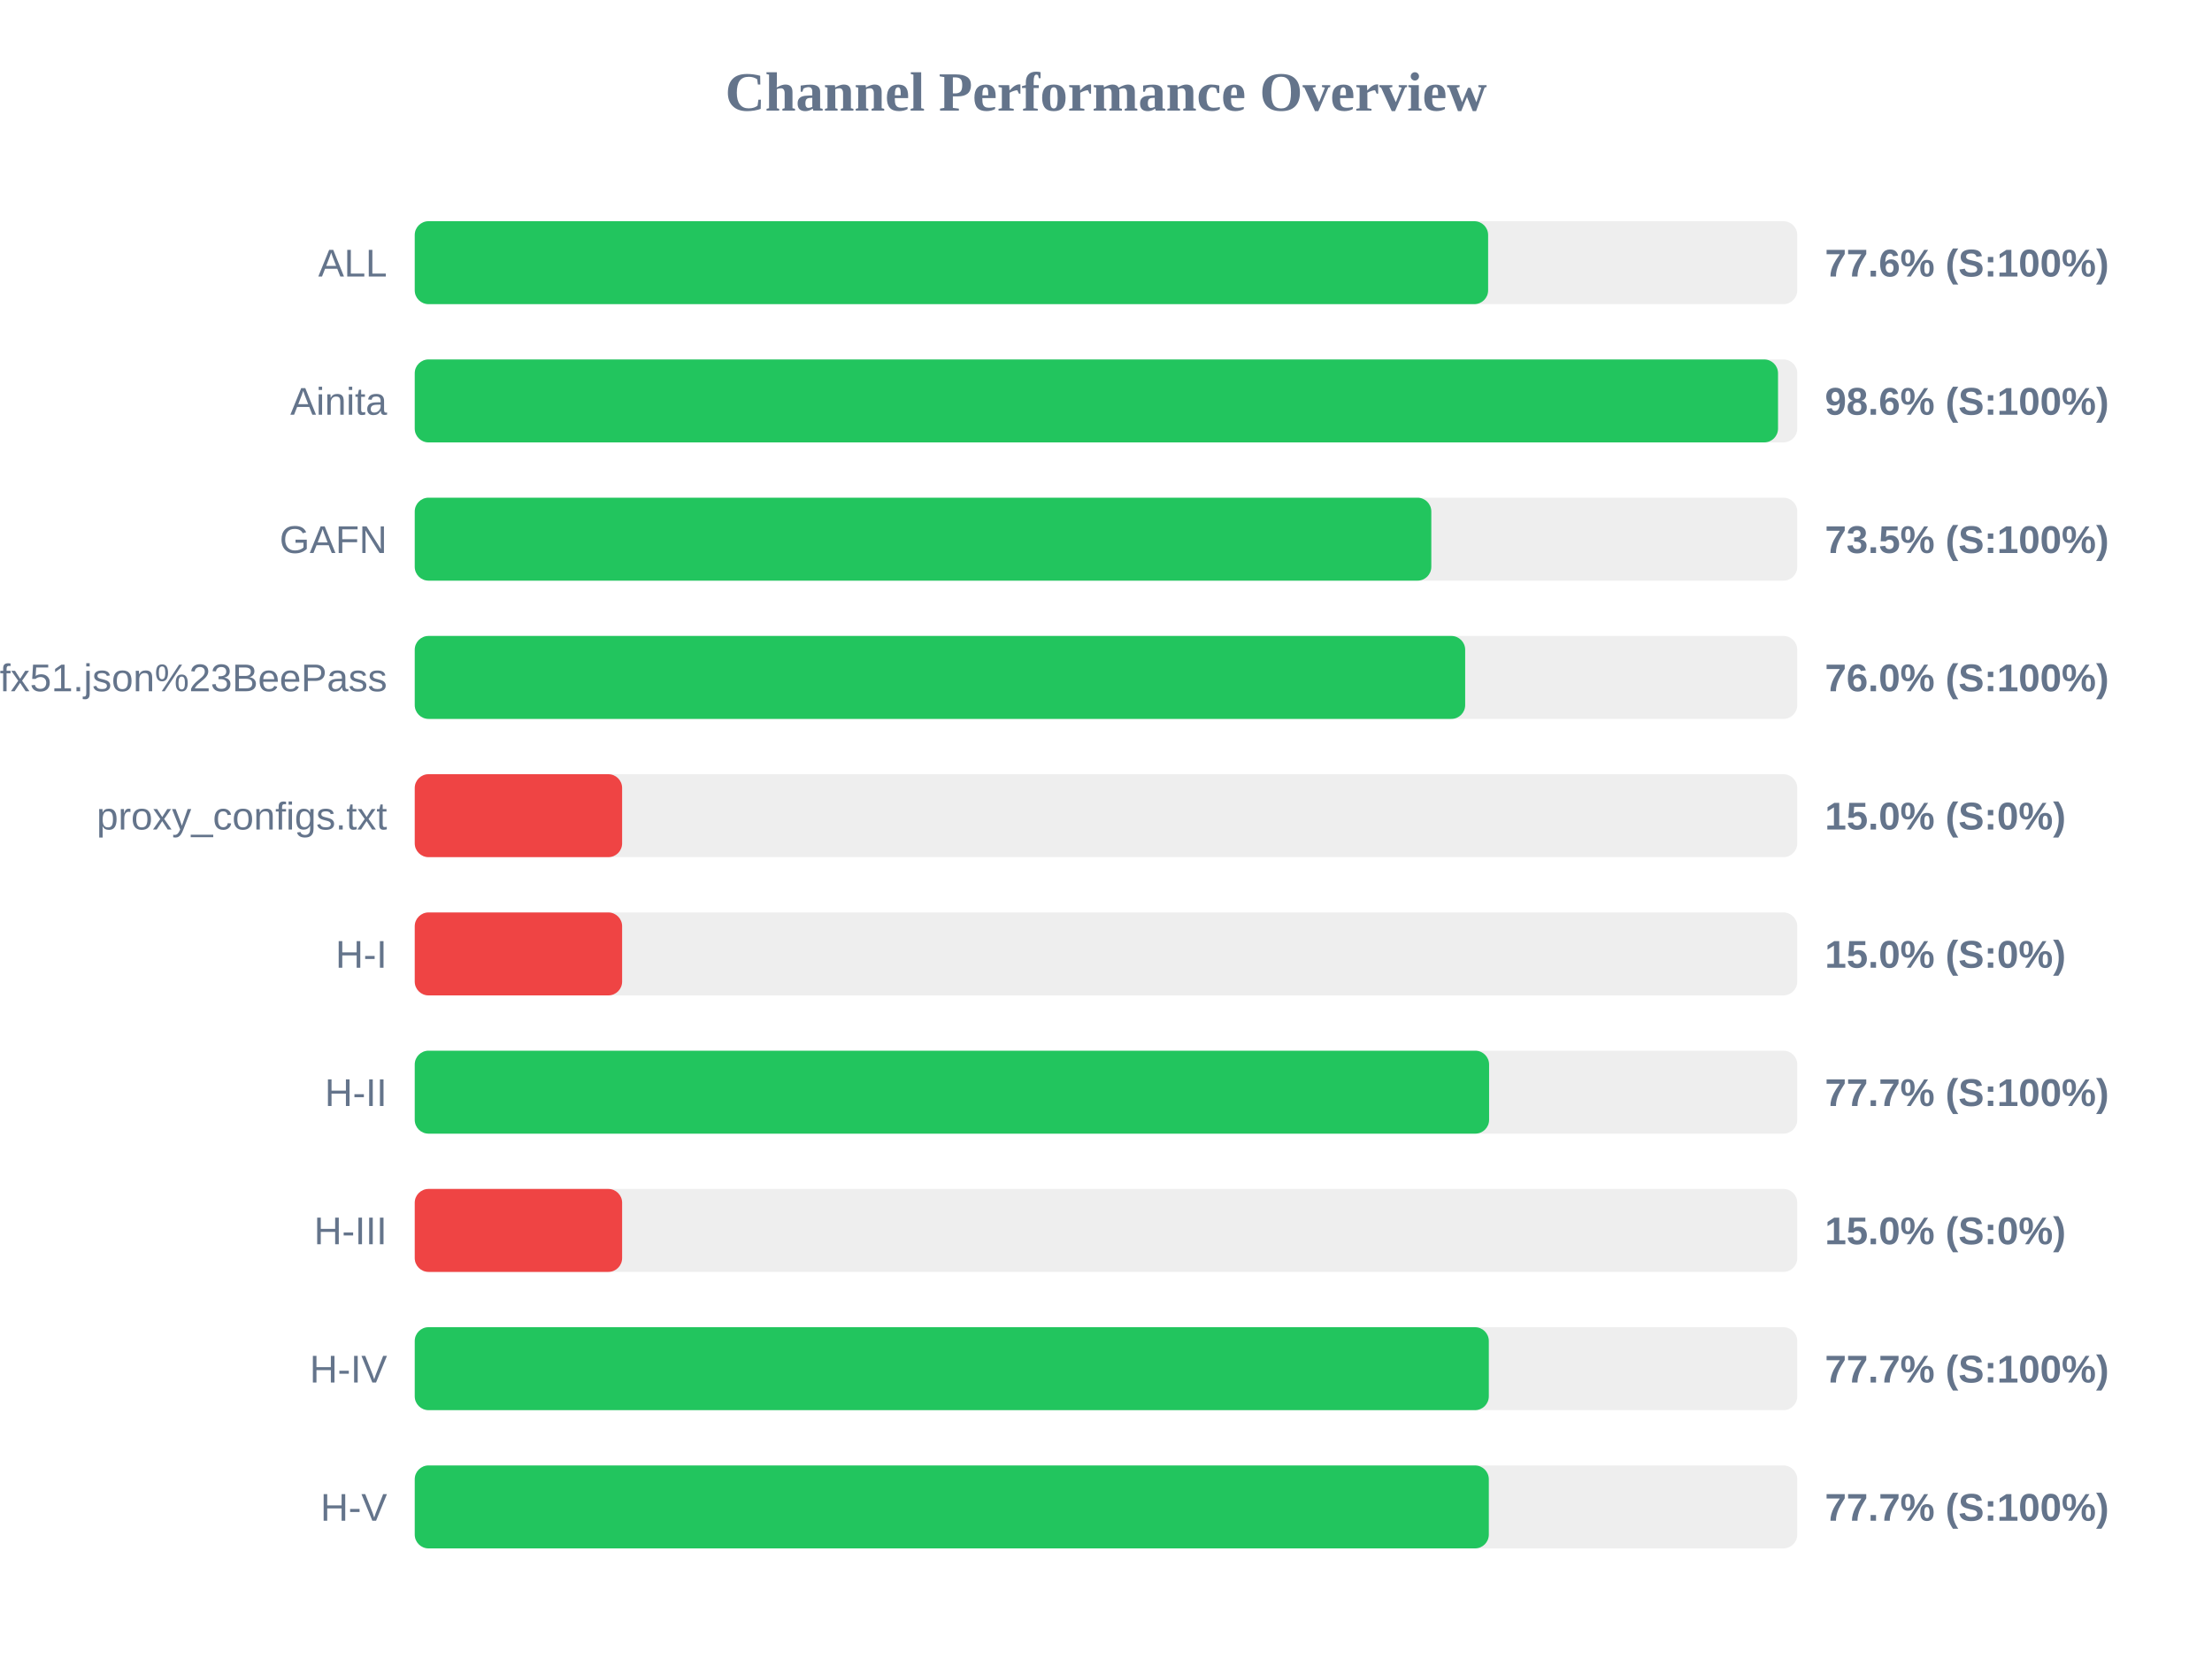
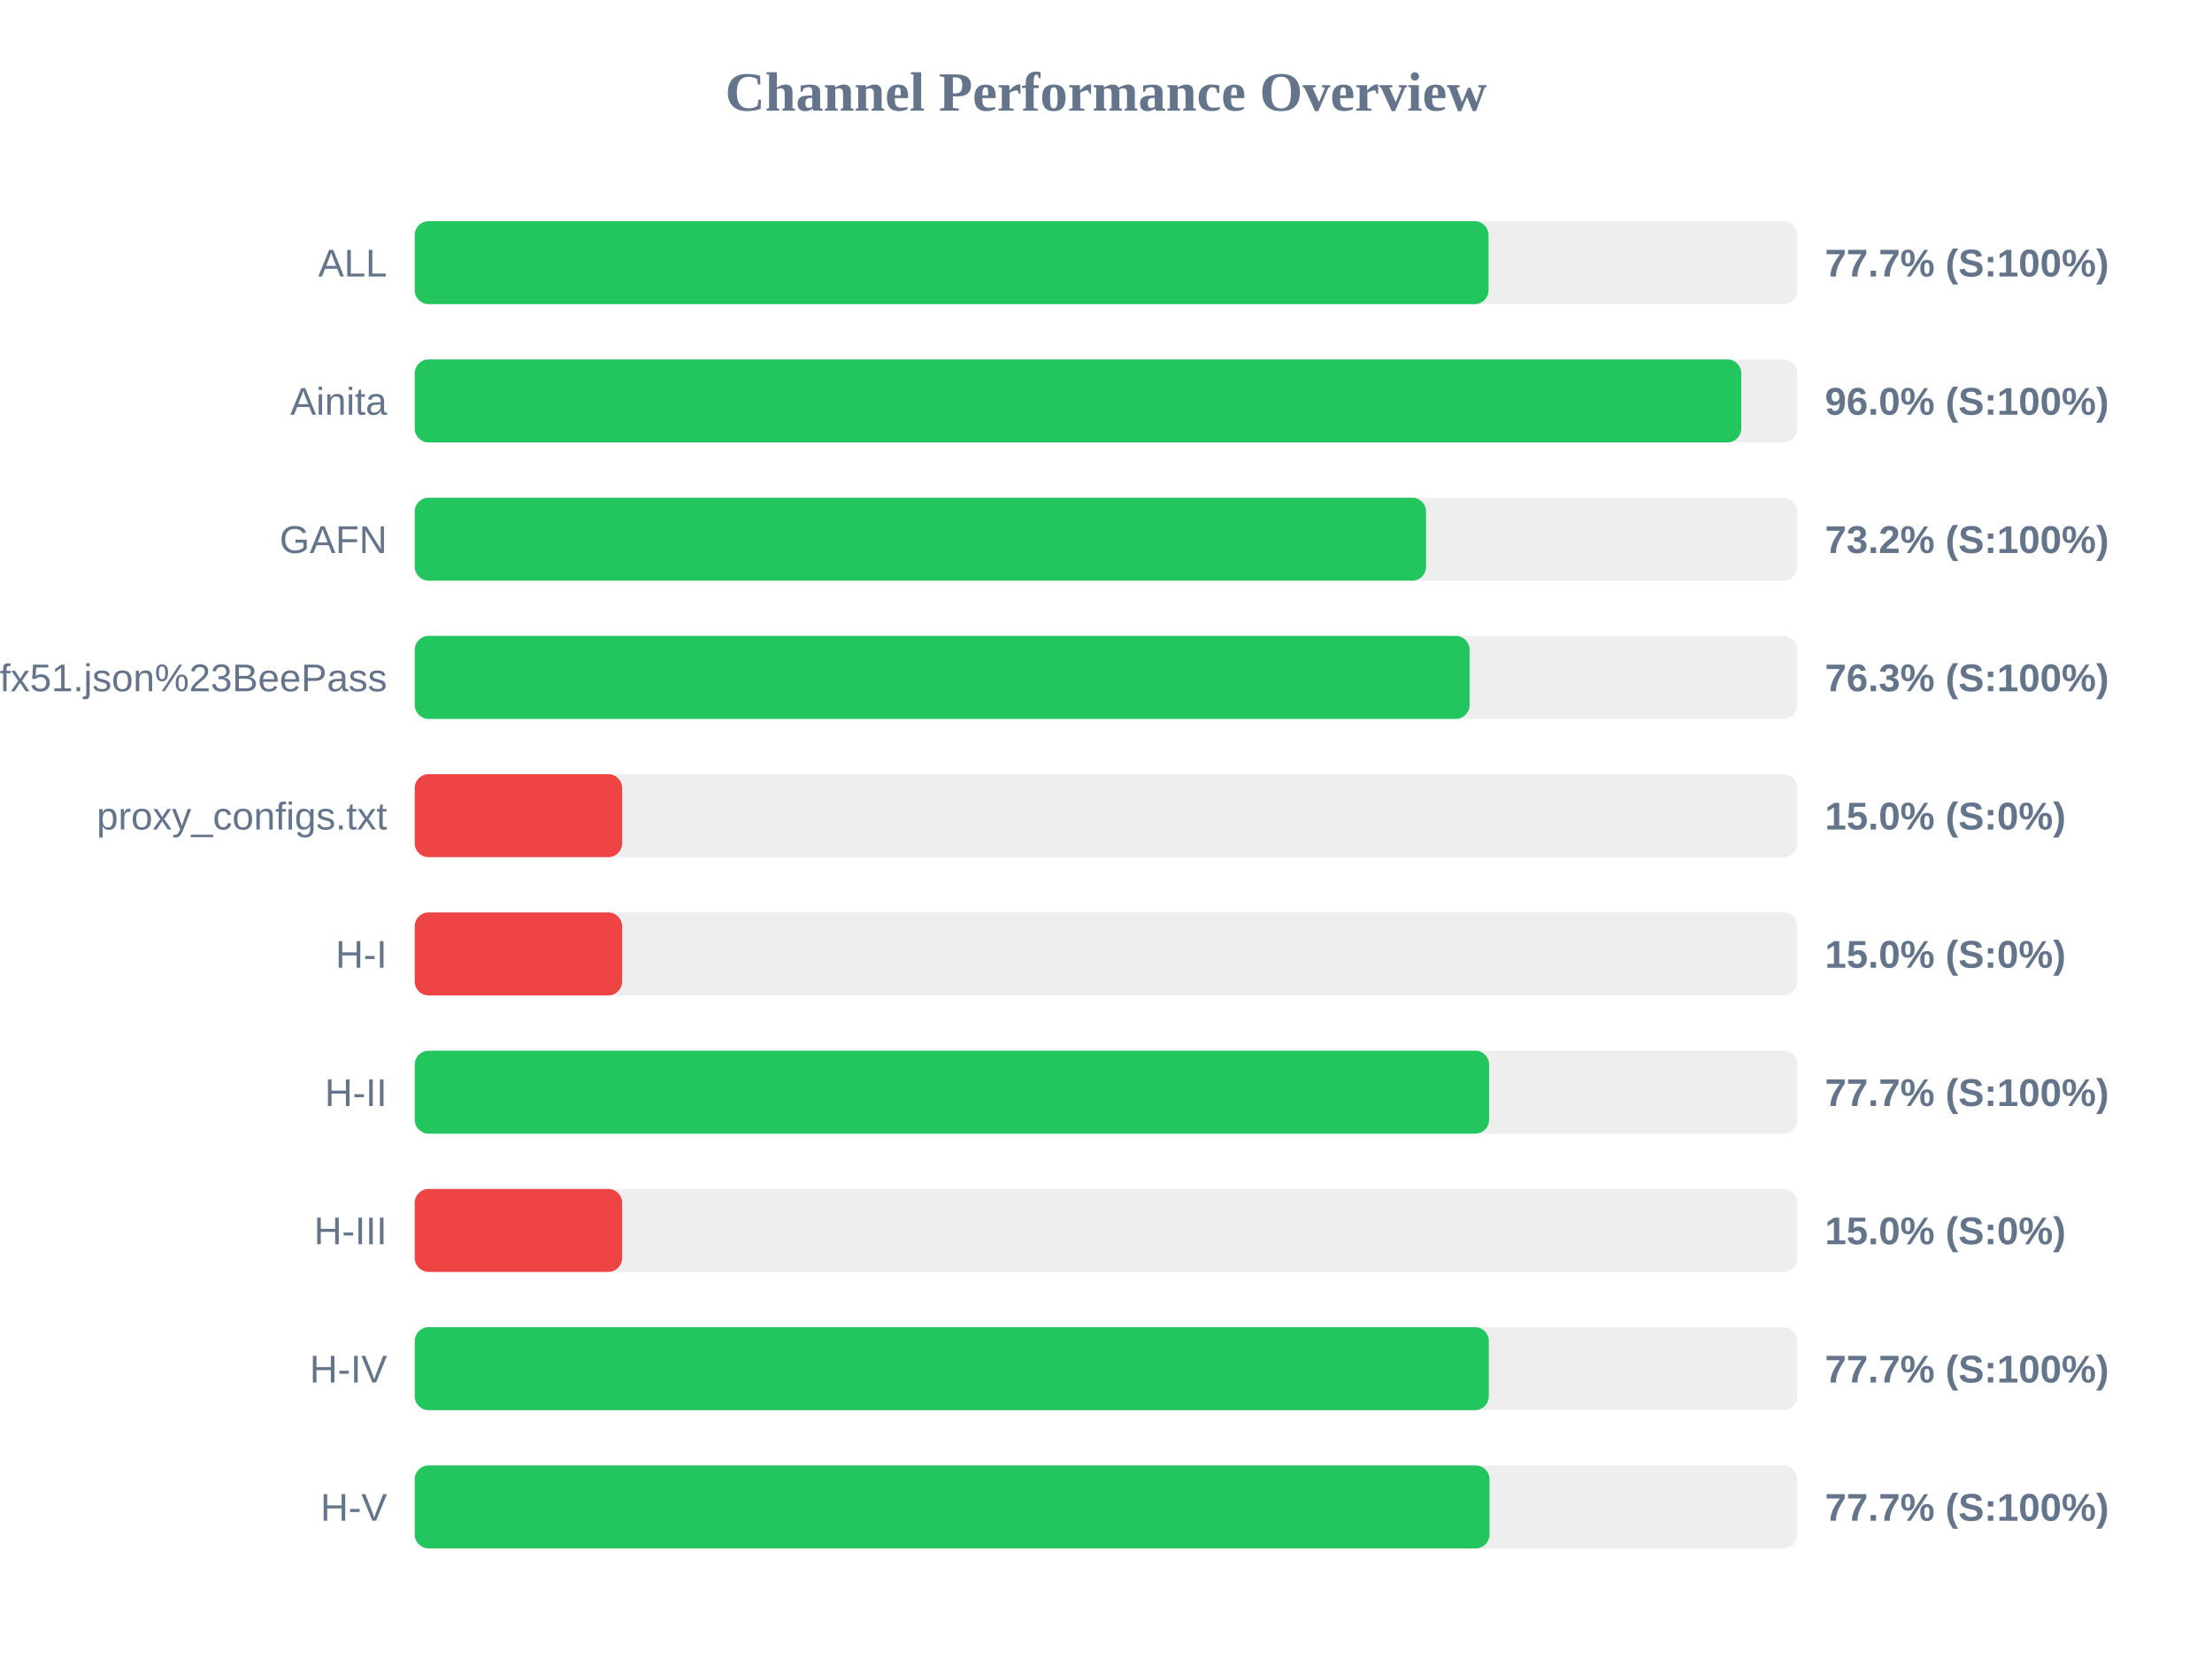
<svg xmlns="http://www.w3.org/2000/svg" width="800" height="600" version="1.1">
  <style>
        .row { font: 14px Arial; fill: #64748b; }
        .score { font: bold 14px Arial; fill: #64748b; }
    </style>
  <text x="400" y="40" text-anchor="middle" font-size="20px" font-weight="bold" fill="#64748b">Channel Performance Overview</text>
  <rect x="150" y="80" width="500" height="30" fill="#eee" rx="5" />
-   <rect x="150" y="80" width="388.2" height="30" fill="#22c55e" rx="5" />
+   <rect x="150" y="80" width="388.35" height="30" fill="#22c55e" rx="5" />
  <text x="140" y="100" text-anchor="end" class="row">ALL</text>
-   <text x="660" y="100" text-anchor="start" class="score">77.6% (S:100%)</text>
+   <text x="660" y="100" text-anchor="start" class="score">77.7% (S:100%)</text>
  <rect x="150" y="130" width="500" height="30" fill="#eee" rx="5" />
-   <rect x="150" y="130" width="493.05" height="30" fill="#22c55e" rx="5" />
+   <rect x="150" y="130" width="479.75" height="30" fill="#22c55e" rx="5" />
  <text x="140" y="150" text-anchor="end" class="row">Ainita</text>
-   <text x="660" y="150" text-anchor="start" class="score">98.6% (S:100%)</text>
+   <text x="660" y="150" text-anchor="start" class="score">96.0% (S:100%)</text>
  <rect x="150" y="180" width="500" height="30" fill="#eee" rx="5" />
-   <rect x="150" y="180" width="367.65" height="30" fill="#22c55e" rx="5" />
+   <rect x="150" y="180" width="365.75" height="30" fill="#22c55e" rx="5" />
  <text x="140" y="200" text-anchor="end" class="row">GAFN</text>
-   <text x="660" y="200" text-anchor="start" class="score">73.5% (S:100%)</text>
+   <text x="660" y="200" text-anchor="start" class="score">73.2% (S:100%)</text>
  <rect x="150" y="230" width="500" height="30" fill="#eee" rx="5" />
-   <rect x="150" y="230" width="379.9" height="30" fill="#22c55e" rx="5" />
+   <rect x="150" y="230" width="381.5" height="30" fill="#22c55e" rx="5" />
  <text x="140" y="250" text-anchor="end" class="row">sub?s=ssconf%3A%2F%2Fs3.amazonaws.com%2Fbeedynconprd%2Fzf38bv6oxi1nv3wfkpmxyfl8yj5fargza3foantoalu16vznl0ckxx7bgf1ufx51.json%23BeePass</text>
-   <text x="660" y="250" text-anchor="start" class="score">76.0% (S:100%)</text>
+   <text x="660" y="250" text-anchor="start" class="score">76.3% (S:100%)</text>
  <rect x="150" y="280" width="500" height="30" fill="#eee" rx="5" />
  <rect x="150" y="280" width="75.0" height="30" fill="#ef4444" rx="5" />
  <text x="140" y="300" text-anchor="end" class="row">proxy_configs.txt</text>
  <text x="660" y="300" text-anchor="start" class="score">15.0% (S:0%)</text>
  <rect x="150" y="330" width="500" height="30" fill="#eee" rx="5" />
  <rect x="150" y="330" width="75.0" height="30" fill="#ef4444" rx="5" />
  <text x="140" y="350" text-anchor="end" class="row">H-I</text>
  <text x="660" y="350" text-anchor="start" class="score">15.0% (S:0%)</text>
  <rect x="150" y="380" width="500" height="30" fill="#eee" rx="5" />
  <rect x="150" y="380" width="388.55" height="30" fill="#22c55e" rx="5" />
  <text x="140" y="400" text-anchor="end" class="row">H-II</text>
  <text x="660" y="400" text-anchor="start" class="score">77.7% (S:100%)</text>
  <rect x="150" y="430" width="500" height="30" fill="#eee" rx="5" />
  <rect x="150" y="430" width="75.0" height="30" fill="#ef4444" rx="5" />
  <text x="140" y="450" text-anchor="end" class="row">H-III</text>
  <text x="660" y="450" text-anchor="start" class="score">15.0% (S:0%)</text>
  <rect x="150" y="480" width="500" height="30" fill="#eee" rx="5" />
  <rect x="150" y="480" width="388.45" height="30" fill="#22c55e" rx="5" />
  <text x="140" y="500" text-anchor="end" class="row">H-IV</text>
  <text x="660" y="500" text-anchor="start" class="score">77.7% (S:100%)</text>
  <rect x="150" y="530" width="500" height="30" fill="#eee" rx="5" />
-   <rect x="150" y="530" width="388.45" height="30" fill="#22c55e" rx="5" />
+   <rect x="150" y="530" width="388.7" height="30" fill="#22c55e" rx="5" />
  <text x="140" y="550" text-anchor="end" class="row">H-V</text>
  <text x="660" y="550" text-anchor="start" class="score">77.7% (S:100%)</text>
</svg>
